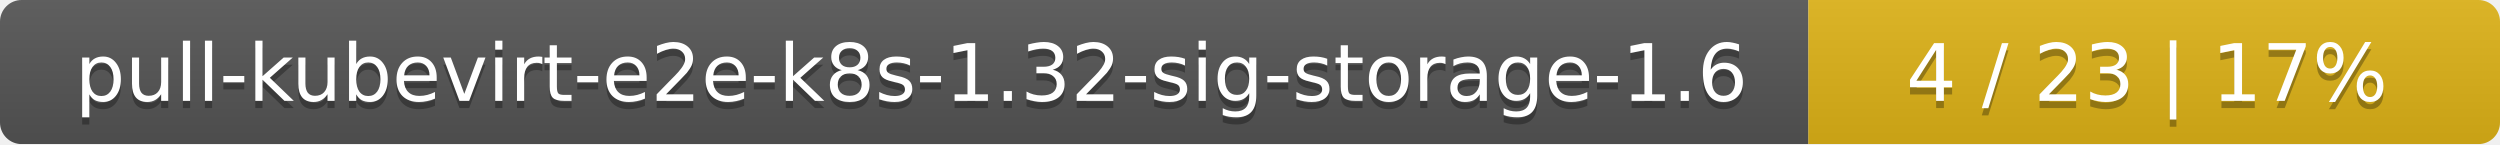
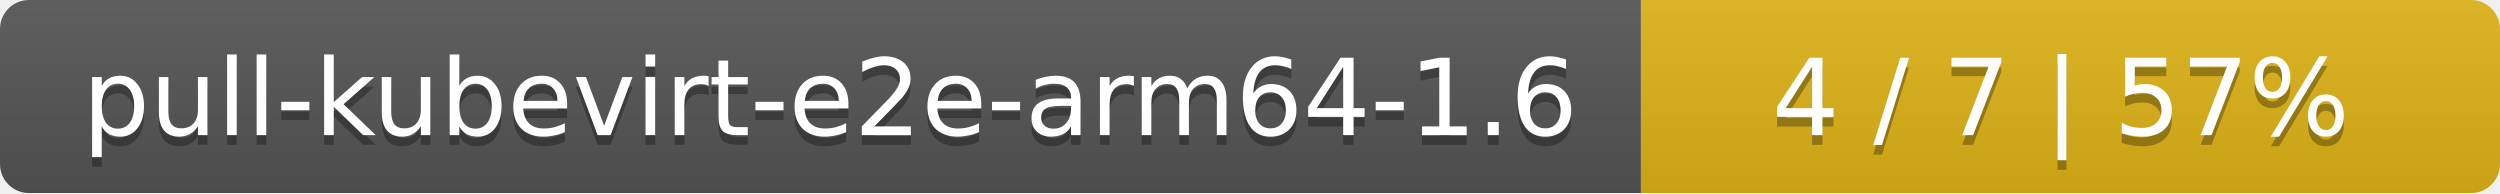
- <svg xmlns="http://www.w3.org/2000/svg" width="347" height="20">
+ <svg xmlns="http://www.w3.org/2000/svg" width="259" height="20">
  <linearGradient id="smooth" x2="0" y2="100%">
    <stop offset="0" stop-color="#bbb" stop-opacity=".1" />
    <stop offset="1" stop-opacity=".1" />
  </linearGradient>
  <mask id="round">
-     <rect width="347" height="20" rx="3" fill="#fff" />
+     <rect width="259" height="20" rx="3" fill="#fff" />
  </mask>
  <g mask="url(#round)">
-     <rect width="251" height="20" fill="#555" />
-     <rect x="251" width="96" height="20" fill="#dfb317" />
-     <rect width="347" height="20" fill="url(#smooth)" />
+     <rect width="170" height="20" fill="#555" />
+     <rect x="170" width="89" height="20" fill="#dfb317" />
+     <rect width="259" height="20" fill="url(#smooth)" />
  </g>
  <g fill="#fff" text-anchor="middle" font-family="DejaVu Sans,Verdana,Geneva,sans-serif" font-size="11">
-     <text x="126.5" y="15" fill="#010101" fill-opacity=".3">pull-kubevirt-e2e-k8s-1.32-sig-storage-1.6</text>
-     <text x="126.5" y="14">pull-kubevirt-e2e-k8s-1.32-sig-storage-1.6</text>
-     <text x="298" y="15" fill="#010101" fill-opacity=".3">4 / 23    |    17%</text>
-     <text x="298" y="14">4 / 23    |    17%</text>
+     <text x="86" y="15" fill="#010101" fill-opacity=".3">pull-kubevirt-e2e-arm64-1.6</text>
+     <text x="86" y="14">pull-kubevirt-e2e-arm64-1.6</text>
+     <text x="213.5" y="15" fill="#010101" fill-opacity=".3">4 / 7    |    57%</text>
+     <text x="213.5" y="14">4 / 7    |    57%</text>
  </g>
</svg>
